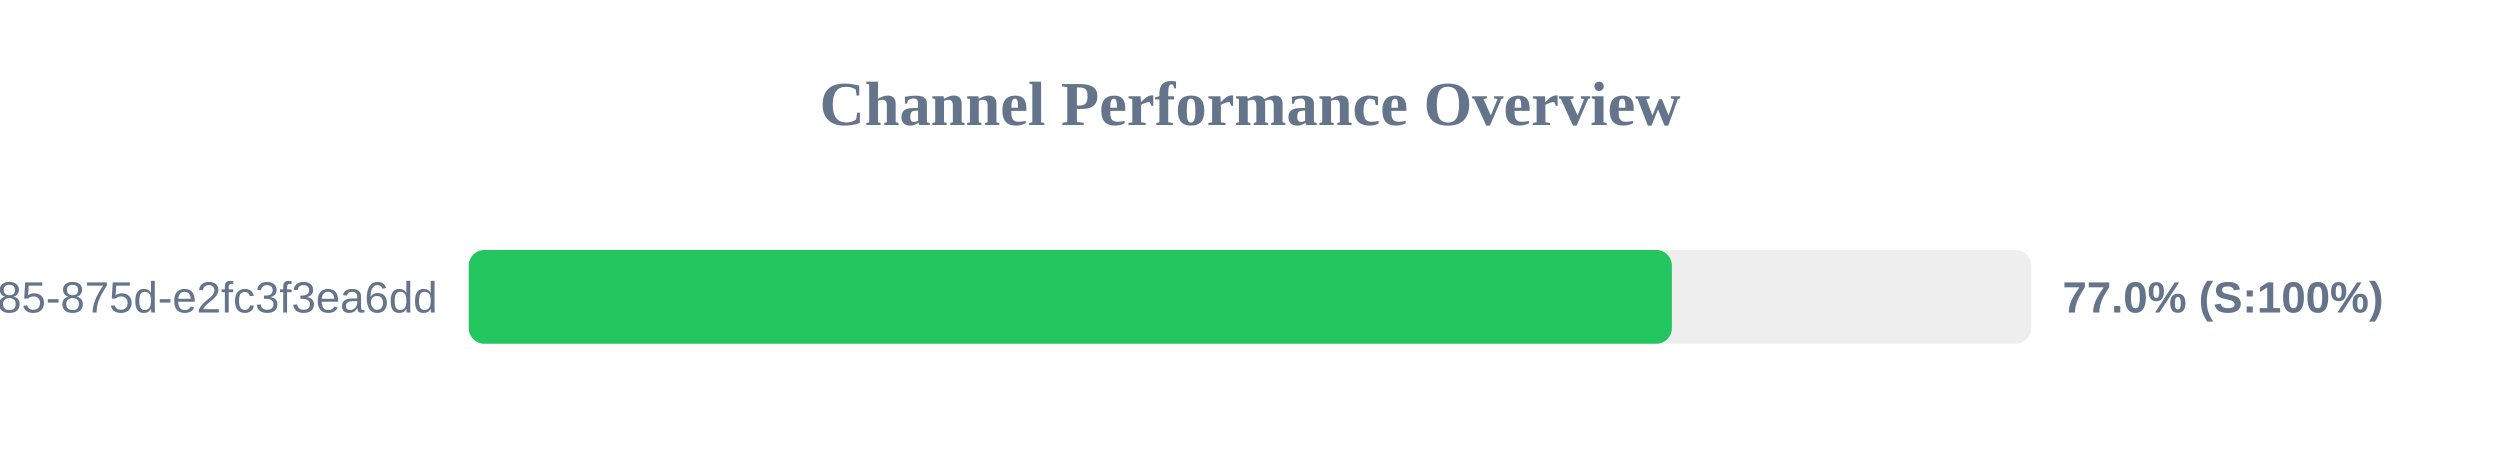
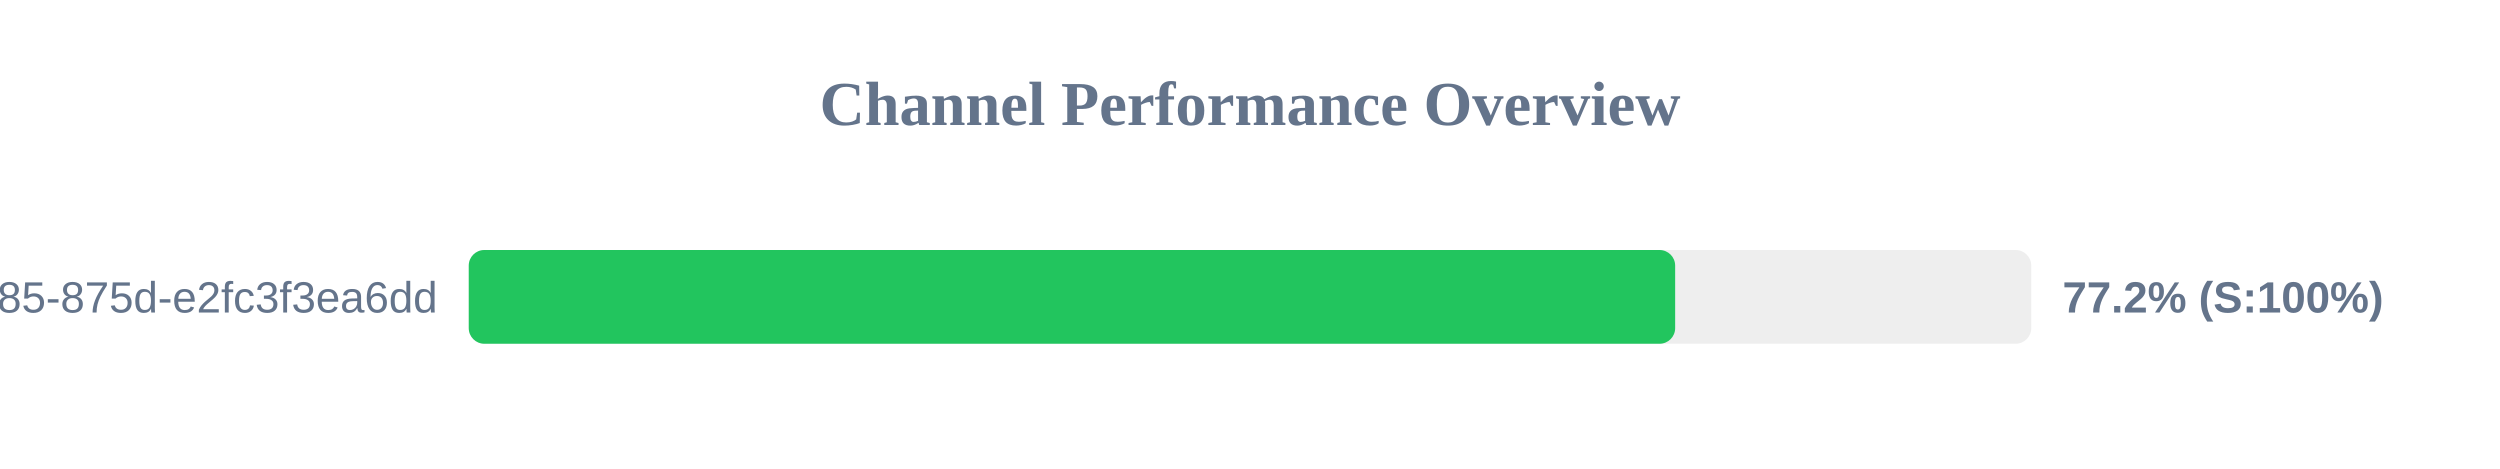
<svg xmlns="http://www.w3.org/2000/svg" width="800" height="150" version="1.1">
  <style>
        .row { font: 14px Arial; fill: #64748b; }
        .score { font: bold 14px Arial; fill: #64748b; }
    </style>
  <text x="400" y="40" text-anchor="middle" font-size="20px" font-weight="bold" fill="#64748b">Channel Performance Overview</text>
  <rect x="150" y="80" width="500" height="30" fill="#eee" rx="5" />
-   <rect x="150" y="80" width="385.0" height="30" fill="#22c55e" rx="5" />
+   <rect x="150" y="80" width="386.05" height="30" fill="#22c55e" rx="5" />
  <text x="140" y="100" text-anchor="end" class="row">?uuid=1045aedf-053c-4585-875d-e2fc3f3ea6dd</text>
-   <text x="660" y="100" text-anchor="start" class="score">77.0% (S:100%)</text>
+   <text x="660" y="100" text-anchor="start" class="score">77.2% (S:100%)</text>
</svg>
